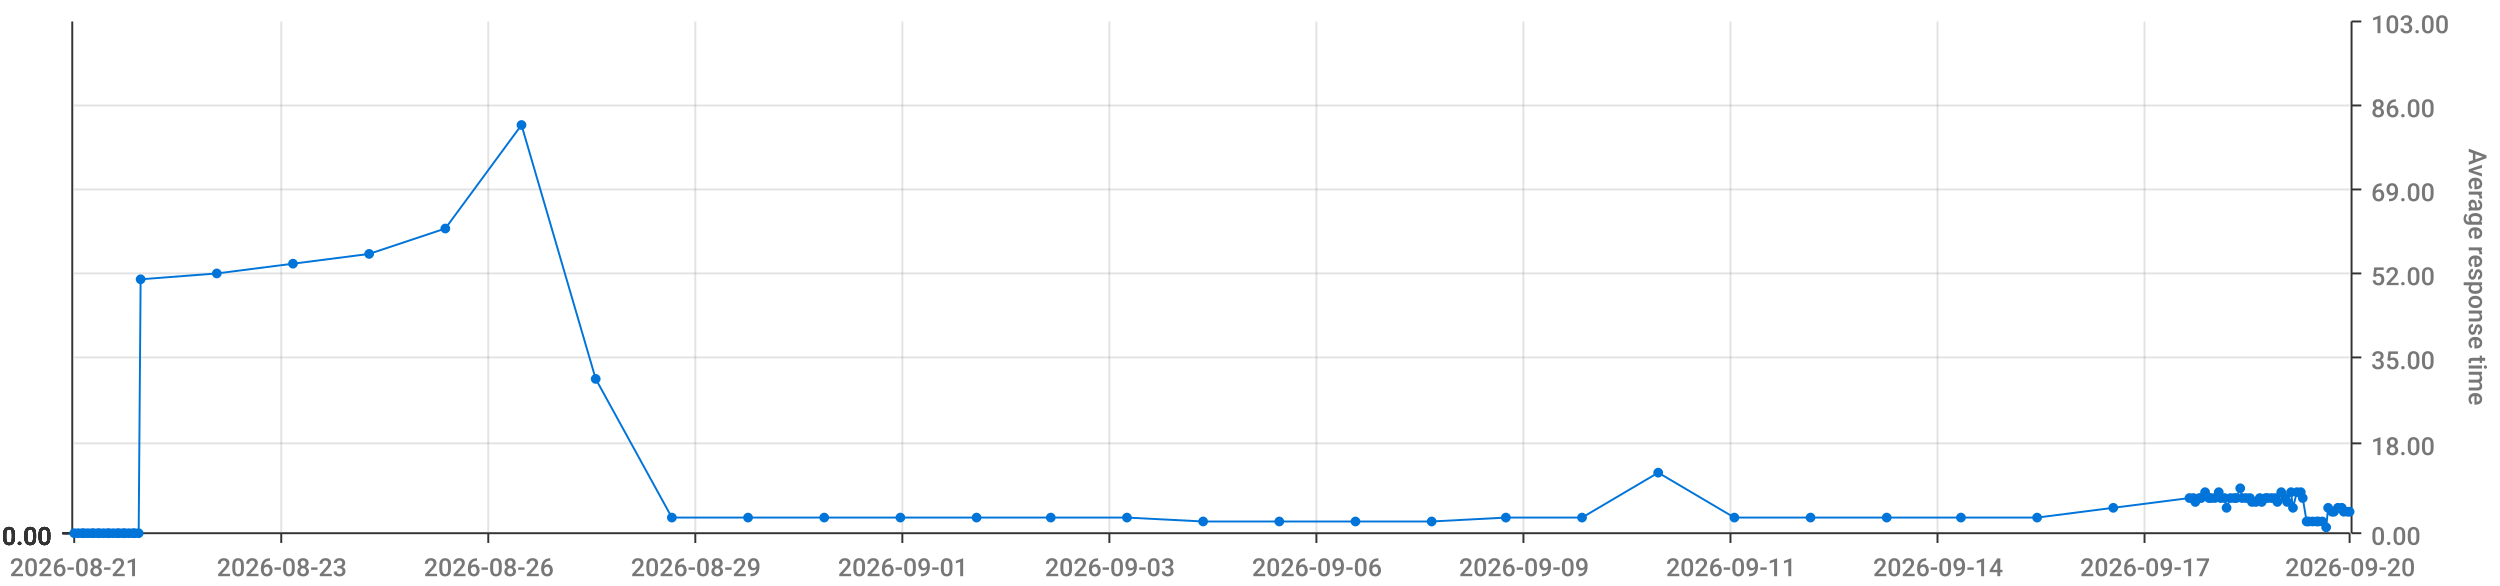
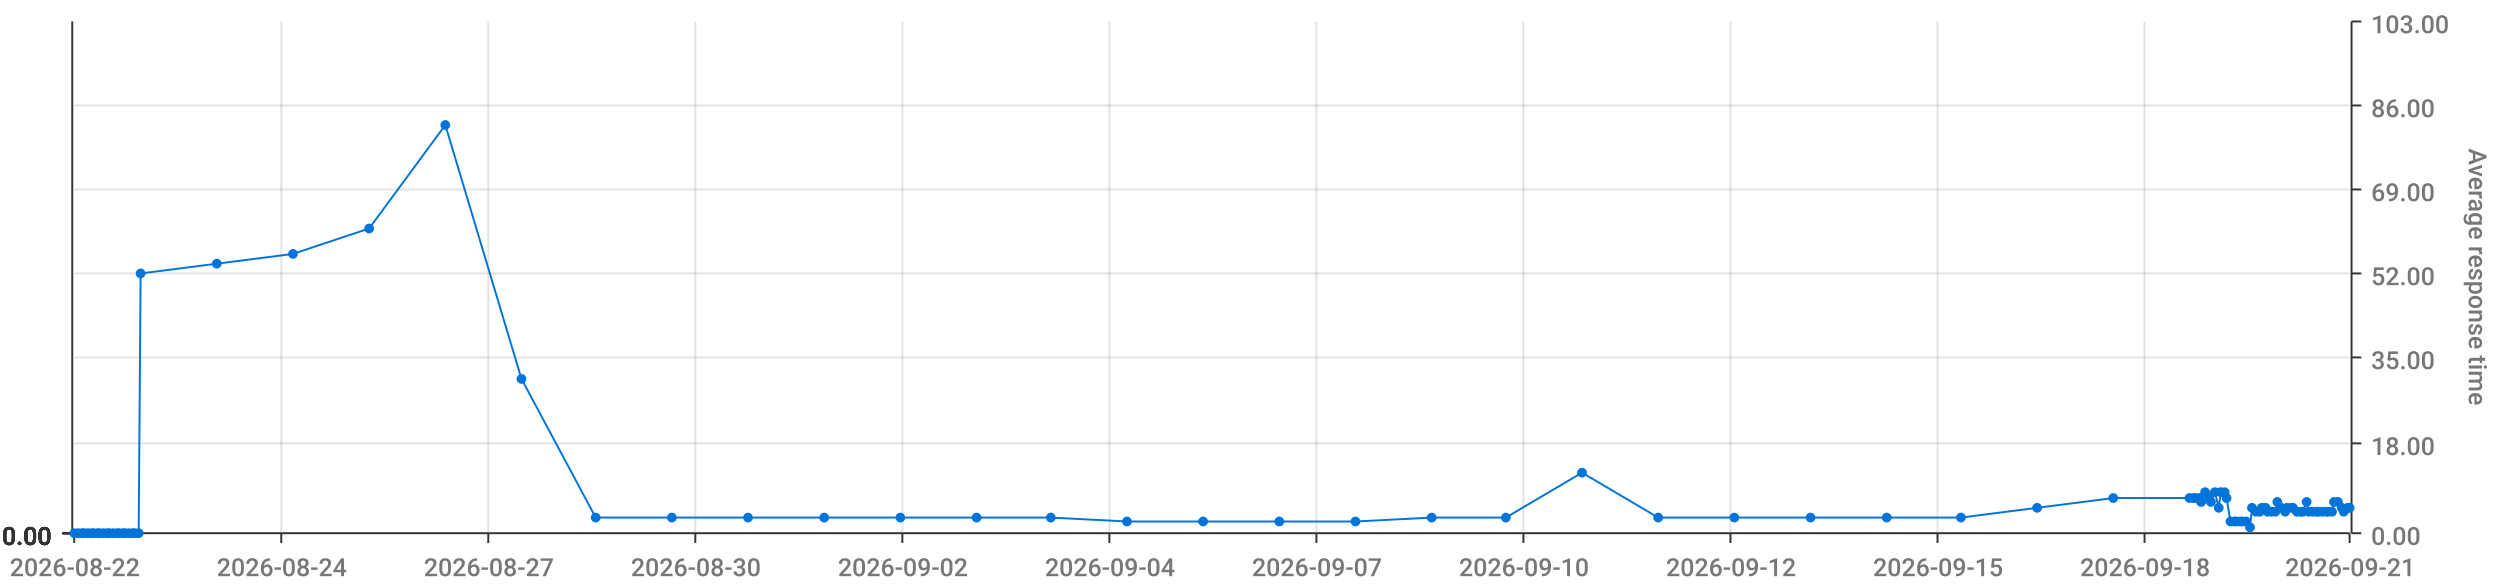
<svg xmlns="http://www.w3.org/2000/svg" viewBox="0 0 1280 300">
  <path d="M 0 0 L 1280 0 L 1280 300 L 0 300 L 0 0" style="stroke-width:0;stroke:rgba(255,255,255,1.0);fill:rgba(255,255,255,0.0)" />
  <path d="M 38 11 L 1203 11 L 1203 273 L 38 273 L 38 11" style="stroke-width:0;stroke:rgba(255,255,255,1.0);fill:rgba(255,255,255,0.0)" />
  <path d="M 38 273 L 1203 273" style="stroke-width:1;stroke:rgba(51,51,51,1.0);fill:rgba(255,255,255,0.0)" />
  <path d="M 38 273 L 38 278" style="stroke-width:1;stroke:rgba(51,51,51,1.0);fill:rgba(255,255,255,0.0)" />
-   <text x="5" y="295" style="stroke-width:0;stroke:none;fill:rgba(119,119,119,1.0);font-size:12.8px;font-family:'Roboto Medium',sans-serif">2026-08-21</text>
+   <text x="5" y="295" style="stroke-width:0;stroke:none;fill:rgba(119,119,119,1.0);font-size:12.8px;font-family:'Roboto Medium',sans-serif">2026-08-22</text>
  <path d="M 144 273 L 144 278" style="stroke-width:1;stroke:rgba(51,51,51,1.0);fill:rgba(255,255,255,0.0)" />
-   <text x="111" y="295" style="stroke-width:0;stroke:none;fill:rgba(119,119,119,1.0);font-size:12.8px;font-family:'Roboto Medium',sans-serif">2026-08-23</text>
+   <text x="111" y="295" style="stroke-width:0;stroke:none;fill:rgba(119,119,119,1.0);font-size:12.8px;font-family:'Roboto Medium',sans-serif">2026-08-24</text>
  <path d="M 250 273 L 250 278" style="stroke-width:1;stroke:rgba(51,51,51,1.0);fill:rgba(255,255,255,0.0)" />
-   <text x="217" y="295" style="stroke-width:0;stroke:none;fill:rgba(119,119,119,1.0);font-size:12.8px;font-family:'Roboto Medium',sans-serif">2026-08-26</text>
+   <text x="217" y="295" style="stroke-width:0;stroke:none;fill:rgba(119,119,119,1.0);font-size:12.8px;font-family:'Roboto Medium',sans-serif">2026-08-27</text>
  <path d="M 356 273 L 356 278" style="stroke-width:1;stroke:rgba(51,51,51,1.0);fill:rgba(255,255,255,0.0)" />
-   <text x="323" y="295" style="stroke-width:0;stroke:none;fill:rgba(119,119,119,1.0);font-size:12.8px;font-family:'Roboto Medium',sans-serif">2026-08-29</text>
+   <text x="323" y="295" style="stroke-width:0;stroke:none;fill:rgba(119,119,119,1.0);font-size:12.8px;font-family:'Roboto Medium',sans-serif">2026-08-30</text>
  <path d="M 462 273 L 462 278" style="stroke-width:1;stroke:rgba(51,51,51,1.0);fill:rgba(255,255,255,0.0)" />
-   <text x="429" y="295" style="stroke-width:0;stroke:none;fill:rgba(119,119,119,1.0);font-size:12.8px;font-family:'Roboto Medium',sans-serif">2026-09-01</text>
+   <text x="429" y="295" style="stroke-width:0;stroke:none;fill:rgba(119,119,119,1.0);font-size:12.8px;font-family:'Roboto Medium',sans-serif">2026-09-02</text>
  <path d="M 568 273 L 568 278" style="stroke-width:1;stroke:rgba(51,51,51,1.0);fill:rgba(255,255,255,0.0)" />
-   <text x="535" y="295" style="stroke-width:0;stroke:none;fill:rgba(119,119,119,1.0);font-size:12.8px;font-family:'Roboto Medium',sans-serif">2026-09-03</text>
+   <text x="535" y="295" style="stroke-width:0;stroke:none;fill:rgba(119,119,119,1.0);font-size:12.8px;font-family:'Roboto Medium',sans-serif">2026-09-04</text>
  <path d="M 674 273 L 674 278" style="stroke-width:1;stroke:rgba(51,51,51,1.0);fill:rgba(255,255,255,0.0)" />
-   <text x="641" y="295" style="stroke-width:0;stroke:none;fill:rgba(119,119,119,1.0);font-size:12.8px;font-family:'Roboto Medium',sans-serif">2026-09-06</text>
+   <text x="641" y="295" style="stroke-width:0;stroke:none;fill:rgba(119,119,119,1.0);font-size:12.8px;font-family:'Roboto Medium',sans-serif">2026-09-07</text>
  <path d="M 780 273 L 780 278" style="stroke-width:1;stroke:rgba(51,51,51,1.0);fill:rgba(255,255,255,0.0)" />
-   <text x="747" y="295" style="stroke-width:0;stroke:none;fill:rgba(119,119,119,1.0);font-size:12.8px;font-family:'Roboto Medium',sans-serif">2026-09-09</text>
+   <text x="747" y="295" style="stroke-width:0;stroke:none;fill:rgba(119,119,119,1.0);font-size:12.8px;font-family:'Roboto Medium',sans-serif">2026-09-10</text>
  <path d="M 886 273 L 886 278" style="stroke-width:1;stroke:rgba(51,51,51,1.0);fill:rgba(255,255,255,0.0)" />
-   <text x="853" y="295" style="stroke-width:0;stroke:none;fill:rgba(119,119,119,1.0);font-size:12.8px;font-family:'Roboto Medium',sans-serif">2026-09-11</text>
+   <text x="853" y="295" style="stroke-width:0;stroke:none;fill:rgba(119,119,119,1.0);font-size:12.8px;font-family:'Roboto Medium',sans-serif">2026-09-12</text>
  <path d="M 992 273 L 992 278" style="stroke-width:1;stroke:rgba(51,51,51,1.0);fill:rgba(255,255,255,0.0)" />
-   <text x="959" y="295" style="stroke-width:0;stroke:none;fill:rgba(119,119,119,1.0);font-size:12.8px;font-family:'Roboto Medium',sans-serif">2026-09-14</text>
+   <text x="959" y="295" style="stroke-width:0;stroke:none;fill:rgba(119,119,119,1.0);font-size:12.8px;font-family:'Roboto Medium',sans-serif">2026-09-15</text>
  <path d="M 1098 273 L 1098 278" style="stroke-width:1;stroke:rgba(51,51,51,1.0);fill:rgba(255,255,255,0.0)" />
-   <text x="1065" y="295" style="stroke-width:0;stroke:none;fill:rgba(119,119,119,1.0);font-size:12.8px;font-family:'Roboto Medium',sans-serif">2026-09-17</text>
+   <text x="1065" y="295" style="stroke-width:0;stroke:none;fill:rgba(119,119,119,1.0);font-size:12.8px;font-family:'Roboto Medium',sans-serif">2026-09-18</text>
  <path d="M 1203 273 L 1203 278" style="stroke-width:1;stroke:rgba(51,51,51,1.0);fill:rgba(255,255,255,0.0)" />
-   <text x="1170" y="295" style="stroke-width:0;stroke:none;fill:rgba(119,119,119,1.0);font-size:12.8px;font-family:'Roboto Medium',sans-serif">2026-09-20</text>
+   <text x="1170" y="295" style="stroke-width:0;stroke:none;fill:rgba(119,119,119,1.0);font-size:12.8px;font-family:'Roboto Medium',sans-serif">2026-09-21</text>
  <path d="M 144 273 L 144 11" style="stroke-width:1;stroke:rgba(119,119,119,0.2);fill:none" />
  <path d="M 250 273 L 250 11" style="stroke-width:1;stroke:rgba(119,119,119,0.2);fill:none" />
  <path d="M 356 273 L 356 11" style="stroke-width:1;stroke:rgba(119,119,119,0.2);fill:none" />
  <path d="M 462 273 L 462 11" style="stroke-width:1;stroke:rgba(119,119,119,0.2);fill:none" />
  <path d="M 568 273 L 568 11" style="stroke-width:1;stroke:rgba(119,119,119,0.2);fill:none" />
  <path d="M 674 273 L 674 11" style="stroke-width:1;stroke:rgba(119,119,119,0.2);fill:none" />
  <path d="M 780 273 L 780 11" style="stroke-width:1;stroke:rgba(119,119,119,0.2);fill:none" />
  <path d="M 886 273 L 886 11" style="stroke-width:1;stroke:rgba(119,119,119,0.2);fill:none" />
  <path d="M 992 273 L 992 11" style="stroke-width:1;stroke:rgba(119,119,119,0.2);fill:none" />
  <path d="M 1098 273 L 1098 11" style="stroke-width:1;stroke:rgba(119,119,119,0.2);fill:none" />
  <path d="M 1204 273 L 1204 11" style="stroke-width:1;stroke:rgba(51,51,51,1.0);fill:rgba(255,255,255,0.0)" />
  <path d="M 1204 273 L 1209 273" style="stroke-width:1;stroke:rgba(51,51,51,1.0);fill:rgba(255,255,255,0.0)" />
  <text x="1214" y="279" style="stroke-width:0;stroke:none;fill:rgba(119,119,119,1.0);font-size:12.8px;font-family:'Roboto Medium',sans-serif">0.00</text>
  <path d="M 1204 227 L 1209 227" style="stroke-width:1;stroke:rgba(51,51,51,1.0);fill:rgba(255,255,255,0.0)" />
  <text x="1214" y="233" style="stroke-width:0;stroke:none;fill:rgba(119,119,119,1.0);font-size:12.8px;font-family:'Roboto Medium',sans-serif">18.00</text>
  <path d="M 1204 183 L 1209 183" style="stroke-width:1;stroke:rgba(51,51,51,1.0);fill:rgba(255,255,255,0.0)" />
  <text x="1214" y="189" style="stroke-width:0;stroke:none;fill:rgba(119,119,119,1.0);font-size:12.8px;font-family:'Roboto Medium',sans-serif">35.00</text>
  <path d="M 1204 140 L 1209 140" style="stroke-width:1;stroke:rgba(51,51,51,1.0);fill:rgba(255,255,255,0.0)" />
  <text x="1214" y="146" style="stroke-width:0;stroke:none;fill:rgba(119,119,119,1.0);font-size:12.8px;font-family:'Roboto Medium',sans-serif">52.00</text>
  <path d="M 1204 97 L 1209 97" style="stroke-width:1;stroke:rgba(51,51,51,1.0);fill:rgba(255,255,255,0.0)" />
  <text x="1214" y="103" style="stroke-width:0;stroke:none;fill:rgba(119,119,119,1.0);font-size:12.8px;font-family:'Roboto Medium',sans-serif">69.00</text>
  <path d="M 1204 54 L 1209 54" style="stroke-width:1;stroke:rgba(51,51,51,1.0);fill:rgba(255,255,255,0.0)" />
  <text x="1214" y="60" style="stroke-width:0;stroke:none;fill:rgba(119,119,119,1.0);font-size:12.8px;font-family:'Roboto Medium',sans-serif">86.00</text>
  <path d="M 1204 11 L 1209 11" style="stroke-width:1;stroke:rgba(51,51,51,1.0);fill:rgba(255,255,255,0.0)" />
  <text x="1214" y="17" style="stroke-width:0;stroke:none;fill:rgba(119,119,119,1.0);font-size:12.8px;font-family:'Roboto Medium',sans-serif">103.00</text>
  <text x="1264" y="76" style="stroke-width:0;stroke:none;fill:rgba(119,119,119,1.0);font-size:12.8px;font-family:'Roboto Medium',sans-serif" transform="rotate(90.00,1264,76)">Average response time</text>
  <path d="M 38 273 L 1203 273" style="stroke-width:0;stroke:rgba(255,255,255,0.0);fill:none" />
  <path d="M 38 227 L 1203 227" style="stroke-width:1;stroke:rgba(119,119,119,0.2);fill:none" />
  <path d="M 38 183 L 1203 183" style="stroke-width:1;stroke:rgba(119,119,119,0.2);fill:none" />
  <path d="M 38 140 L 1203 140" style="stroke-width:1;stroke:rgba(119,119,119,0.2);fill:none" />
  <path d="M 38 97 L 1203 97" style="stroke-width:1;stroke:rgba(119,119,119,0.2);fill:none" />
  <path d="M 38 54 L 1203 54" style="stroke-width:1;stroke:rgba(119,119,119,0.2);fill:none" />
  <path d="M 37 273 L 37 11" style="stroke-width:1;stroke:rgba(51,51,51,1.0);fill:rgba(255,255,255,0.0)" />
  <path d="M 37 273 L 32 273" style="stroke-width:1;stroke:rgba(51,51,51,1.0);fill:rgba(255,255,255,0.0)" />
  <text x="1" y="279" style="stroke-width:0;stroke:none;fill:rgba(51,51,51,1.0);font-size:12.8px;font-family:'Roboto Medium',sans-serif">0.00</text>
  <path d="M 37 273 L 32 273" style="stroke-width:1;stroke:rgba(51,51,51,1.0);fill:rgba(255,255,255,0.0)" />
  <text x="1" y="279" style="stroke-width:0;stroke:none;fill:rgba(51,51,51,1.0);font-size:12.8px;font-family:'Roboto Medium',sans-serif">0.00</text>
  <path d="M 37 273 L 32 273" style="stroke-width:1;stroke:rgba(51,51,51,1.0);fill:rgba(255,255,255,0.0)" />
  <text x="1" y="279" style="stroke-width:0;stroke:none;fill:rgba(51,51,51,1.0);font-size:12.8px;font-family:'Roboto Medium',sans-serif">0.00</text>
  <path d="M 37 273 L 32 273" style="stroke-width:1;stroke:rgba(51,51,51,1.0);fill:rgba(255,255,255,0.0)" />
  <text x="1" y="279" style="stroke-width:0;stroke:none;fill:rgba(51,51,51,1.0);font-size:12.8px;font-family:'Roboto Medium',sans-serif">0.00</text>
  <path d="M 37 273 L 32 273" style="stroke-width:1;stroke:rgba(51,51,51,1.0);fill:rgba(255,255,255,0.0)" />
  <text x="1" y="279" style="stroke-width:0;stroke:none;fill:rgba(51,51,51,1.0);font-size:12.8px;font-family:'Roboto Medium',sans-serif">0.00</text>
  <path d="M 37 273 L 32 273" style="stroke-width:1;stroke:rgba(51,51,51,1.0);fill:rgba(255,255,255,0.0)" />
  <text x="1" y="279" style="stroke-width:0;stroke:none;fill:rgba(51,51,51,1.0);font-size:12.8px;font-family:'Roboto Medium',sans-serif">0.00</text>
  <path d="M 37 273 L 32 273" style="stroke-width:1;stroke:rgba(51,51,51,1.0);fill:rgba(255,255,255,0.0)" />
  <text x="1" y="279" style="stroke-width:0;stroke:none;fill:rgba(51,51,51,1.0);font-size:12.8px;font-family:'Roboto Medium',sans-serif">0.00</text>
  <path d="M 38 273 L 1203 273" style="stroke-width:0;stroke:rgba(255,255,255,0.0);fill:none" />
  <path d="M 38 273 L 1203 273" style="stroke-width:0;stroke:rgba(255,255,255,0.0);fill:none" />
  <path d="M 38 273 L 1203 273" style="stroke-width:0;stroke:rgba(255,255,255,0.0);fill:none" />
  <path d="M 38 273 L 1203 273" style="stroke-width:0;stroke:rgba(255,255,255,0.0);fill:none" />
  <path d="M 38 273 L 1203 273" style="stroke-width:0;stroke:rgba(255,255,255,0.0);fill:none" />
  <path d="M 38 273 L 1203 273" style="stroke-width:0;stroke:rgba(255,255,255,0.0);fill:none" />
-   <path d="M 38 273 L 40 273 L 42 273 L 43 273 L 45 273 L 47 273 L 48 273 L 50 273 L 51 273 L 53 273 L 55 273 L 56 273 L 58 273 L 60 273 L 61 273 L 63 273 L 64 273 L 66 273 L 68 273 L 69 273 L 71 273 L 72 143 L 111 140 L 150 135 L 189 130 L 228 117 L 267 64 L 305 194 L 344 265 L 383 265 L 422 265 L 461 265 L 500 265 L 538 265 L 577 265 L 616 267 L 655 267 L 694 267 L 733 267 L 771 265 L 810 265 L 849 242 L 888 265 L 927 265 L 966 265 L 1004 265 L 1043 265 L 1082 260 L 1121 255 L 1123 255 L 1124 257 L 1126 255 L 1127 255 L 1129 252 L 1131 255 L 1132 255 L 1134 255 L 1136 252 L 1137 255 L 1139 255 L 1140 260 L 1142 255 L 1144 255 L 1145 255 L 1147 250 L 1148 255 L 1150 255 L 1152 255 L 1153 257 L 1155 257 L 1157 255 L 1158 257 L 1160 255 L 1161 255 L 1163 255 L 1165 255 L 1166 257 L 1168 252 L 1170 255 L 1171 257 L 1173 252 L 1174 260 L 1176 252 L 1178 252 L 1179 255 L 1181 267 L 1182 267 L 1184 267 L 1186 267 L 1187 267 L 1189 267 L 1191 270 L 1192 260 L 1194 262 L 1195 262 L 1197 260 L 1199 260 L 1200 262 L 1202 262 L 1203 262" style="stroke-width:1;stroke:rgba(0,116,217,1.0);fill:rgba(255,255,255,0.0)" />
+   <path d="M 38 273 L 40 273 L 42 273 L 43 273 L 45 273 L 47 273 L 48 273 L 50 273 L 51 273 L 53 273 L 55 273 L 56 273 L 58 273 L 60 273 L 61 273 L 63 273 L 64 273 L 66 273 L 68 273 L 69 273 L 71 273 L 72 140 L 111 135 L 150 130 L 189 117 L 228 64 L 267 194 L 305 265 L 344 265 L 383 265 L 422 265 L 461 265 L 500 265 L 538 265 L 577 267 L 616 267 L 655 267 L 694 267 L 733 265 L 771 265 L 810 242 L 849 265 L 888 265 L 927 265 L 966 265 L 1004 265 L 1043 260 L 1082 255 L 1121 255 L 1123 255 L 1124 255 L 1126 255 L 1127 257 L 1129 252 L 1131 255 L 1132 257 L 1134 252 L 1136 260 L 1137 252 L 1139 252 L 1140 255 L 1142 267 L 1144 267 L 1145 267 L 1147 267 L 1148 267 L 1150 267 L 1152 270 L 1153 260 L 1155 262 L 1157 262 L 1158 260 L 1160 260 L 1161 262 L 1163 262 L 1165 262 L 1166 257 L 1168 260 L 1170 262 L 1171 260 L 1173 260 L 1174 260 L 1176 262 L 1178 262 L 1179 262 L 1181 257 L 1182 262 L 1184 262 L 1186 262 L 1187 262 L 1189 262 L 1191 262 L 1192 262 L 1194 262 L 1195 257 L 1197 257 L 1199 260 L 1200 262 L 1202 260 L 1203 260" style="stroke-width:1;stroke:rgba(0,116,217,1.0);fill:rgba(255,255,255,0.0)" />
  <circle cx="38" cy="273" r="2" style="stroke-width:1;stroke:rgba(0,116,217,1.0);fill:rgba(0,116,217,1.0)" />
  <path d="" style="stroke-width:1;stroke:rgba(0,116,217,1.0);fill:rgba(0,116,217,1.0)" />
  <circle cx="40" cy="273" r="2" style="stroke-width:1;stroke:rgba(0,116,217,1.0);fill:rgba(0,116,217,1.0)" />
  <path d="" style="stroke-width:1;stroke:rgba(0,116,217,1.0);fill:rgba(0,116,217,1.0)" />
  <circle cx="42" cy="273" r="2" style="stroke-width:1;stroke:rgba(0,116,217,1.0);fill:rgba(0,116,217,1.0)" />
  <path d="" style="stroke-width:1;stroke:rgba(0,116,217,1.0);fill:rgba(0,116,217,1.0)" />
  <circle cx="43" cy="273" r="2" style="stroke-width:1;stroke:rgba(0,116,217,1.0);fill:rgba(0,116,217,1.0)" />
  <path d="" style="stroke-width:1;stroke:rgba(0,116,217,1.0);fill:rgba(0,116,217,1.0)" />
  <circle cx="45" cy="273" r="2" style="stroke-width:1;stroke:rgba(0,116,217,1.0);fill:rgba(0,116,217,1.0)" />
  <path d="" style="stroke-width:1;stroke:rgba(0,116,217,1.0);fill:rgba(0,116,217,1.0)" />
  <circle cx="47" cy="273" r="2" style="stroke-width:1;stroke:rgba(0,116,217,1.0);fill:rgba(0,116,217,1.0)" />
  <path d="" style="stroke-width:1;stroke:rgba(0,116,217,1.0);fill:rgba(0,116,217,1.0)" />
  <circle cx="48" cy="273" r="2" style="stroke-width:1;stroke:rgba(0,116,217,1.0);fill:rgba(0,116,217,1.0)" />
  <path d="" style="stroke-width:1;stroke:rgba(0,116,217,1.0);fill:rgba(0,116,217,1.0)" />
  <circle cx="50" cy="273" r="2" style="stroke-width:1;stroke:rgba(0,116,217,1.0);fill:rgba(0,116,217,1.0)" />
  <path d="" style="stroke-width:1;stroke:rgba(0,116,217,1.0);fill:rgba(0,116,217,1.0)" />
  <circle cx="51" cy="273" r="2" style="stroke-width:1;stroke:rgba(0,116,217,1.0);fill:rgba(0,116,217,1.0)" />
  <path d="" style="stroke-width:1;stroke:rgba(0,116,217,1.0);fill:rgba(0,116,217,1.0)" />
  <circle cx="53" cy="273" r="2" style="stroke-width:1;stroke:rgba(0,116,217,1.0);fill:rgba(0,116,217,1.0)" />
  <path d="" style="stroke-width:1;stroke:rgba(0,116,217,1.0);fill:rgba(0,116,217,1.0)" />
  <circle cx="55" cy="273" r="2" style="stroke-width:1;stroke:rgba(0,116,217,1.0);fill:rgba(0,116,217,1.0)" />
  <path d="" style="stroke-width:1;stroke:rgba(0,116,217,1.0);fill:rgba(0,116,217,1.0)" />
  <circle cx="56" cy="273" r="2" style="stroke-width:1;stroke:rgba(0,116,217,1.0);fill:rgba(0,116,217,1.0)" />
  <path d="" style="stroke-width:1;stroke:rgba(0,116,217,1.0);fill:rgba(0,116,217,1.0)" />
  <circle cx="58" cy="273" r="2" style="stroke-width:1;stroke:rgba(0,116,217,1.0);fill:rgba(0,116,217,1.0)" />
  <path d="" style="stroke-width:1;stroke:rgba(0,116,217,1.0);fill:rgba(0,116,217,1.0)" />
  <circle cx="60" cy="273" r="2" style="stroke-width:1;stroke:rgba(0,116,217,1.0);fill:rgba(0,116,217,1.0)" />
  <path d="" style="stroke-width:1;stroke:rgba(0,116,217,1.0);fill:rgba(0,116,217,1.0)" />
  <circle cx="61" cy="273" r="2" style="stroke-width:1;stroke:rgba(0,116,217,1.0);fill:rgba(0,116,217,1.0)" />
  <path d="" style="stroke-width:1;stroke:rgba(0,116,217,1.0);fill:rgba(0,116,217,1.0)" />
  <circle cx="63" cy="273" r="2" style="stroke-width:1;stroke:rgba(0,116,217,1.0);fill:rgba(0,116,217,1.0)" />
  <path d="" style="stroke-width:1;stroke:rgba(0,116,217,1.0);fill:rgba(0,116,217,1.0)" />
  <circle cx="64" cy="273" r="2" style="stroke-width:1;stroke:rgba(0,116,217,1.0);fill:rgba(0,116,217,1.0)" />
  <path d="" style="stroke-width:1;stroke:rgba(0,116,217,1.0);fill:rgba(0,116,217,1.0)" />
  <circle cx="66" cy="273" r="2" style="stroke-width:1;stroke:rgba(0,116,217,1.0);fill:rgba(0,116,217,1.0)" />
  <path d="" style="stroke-width:1;stroke:rgba(0,116,217,1.0);fill:rgba(0,116,217,1.0)" />
  <circle cx="68" cy="273" r="2" style="stroke-width:1;stroke:rgba(0,116,217,1.0);fill:rgba(0,116,217,1.0)" />
  <path d="" style="stroke-width:1;stroke:rgba(0,116,217,1.0);fill:rgba(0,116,217,1.0)" />
  <circle cx="69" cy="273" r="2" style="stroke-width:1;stroke:rgba(0,116,217,1.0);fill:rgba(0,116,217,1.0)" />
  <path d="" style="stroke-width:1;stroke:rgba(0,116,217,1.0);fill:rgba(0,116,217,1.0)" />
  <circle cx="71" cy="273" r="2" style="stroke-width:1;stroke:rgba(0,116,217,1.0);fill:rgba(0,116,217,1.0)" />
  <path d="" style="stroke-width:1;stroke:rgba(0,116,217,1.0);fill:rgba(0,116,217,1.0)" />
-   <circle cx="72" cy="143" r="2" style="stroke-width:1;stroke:rgba(0,116,217,1.0);fill:rgba(0,116,217,1.0)" />
-   <path d="" style="stroke-width:1;stroke:rgba(0,116,217,1.0);fill:rgba(0,116,217,1.0)" />
-   <circle cx="111" cy="140" r="2" style="stroke-width:1;stroke:rgba(0,116,217,1.0);fill:rgba(0,116,217,1.0)" />
-   <path d="" style="stroke-width:1;stroke:rgba(0,116,217,1.0);fill:rgba(0,116,217,1.0)" />
-   <circle cx="150" cy="135" r="2" style="stroke-width:1;stroke:rgba(0,116,217,1.0);fill:rgba(0,116,217,1.0)" />
-   <path d="" style="stroke-width:1;stroke:rgba(0,116,217,1.0);fill:rgba(0,116,217,1.0)" />
-   <circle cx="189" cy="130" r="2" style="stroke-width:1;stroke:rgba(0,116,217,1.0);fill:rgba(0,116,217,1.0)" />
-   <path d="" style="stroke-width:1;stroke:rgba(0,116,217,1.0);fill:rgba(0,116,217,1.0)" />
-   <circle cx="228" cy="117" r="2" style="stroke-width:1;stroke:rgba(0,116,217,1.0);fill:rgba(0,116,217,1.0)" />
-   <path d="" style="stroke-width:1;stroke:rgba(0,116,217,1.0);fill:rgba(0,116,217,1.0)" />
-   <circle cx="267" cy="64" r="2" style="stroke-width:1;stroke:rgba(0,116,217,1.0);fill:rgba(0,116,217,1.0)" />
-   <path d="" style="stroke-width:1;stroke:rgba(0,116,217,1.0);fill:rgba(0,116,217,1.0)" />
-   <circle cx="305" cy="194" r="2" style="stroke-width:1;stroke:rgba(0,116,217,1.0);fill:rgba(0,116,217,1.0)" />
+   <circle cx="72" cy="140" r="2" style="stroke-width:1;stroke:rgba(0,116,217,1.0);fill:rgba(0,116,217,1.0)" />
+   <path d="" style="stroke-width:1;stroke:rgba(0,116,217,1.0);fill:rgba(0,116,217,1.0)" />
+   <circle cx="111" cy="135" r="2" style="stroke-width:1;stroke:rgba(0,116,217,1.0);fill:rgba(0,116,217,1.0)" />
+   <path d="" style="stroke-width:1;stroke:rgba(0,116,217,1.0);fill:rgba(0,116,217,1.0)" />
+   <circle cx="150" cy="130" r="2" style="stroke-width:1;stroke:rgba(0,116,217,1.0);fill:rgba(0,116,217,1.0)" />
+   <path d="" style="stroke-width:1;stroke:rgba(0,116,217,1.0);fill:rgba(0,116,217,1.0)" />
+   <circle cx="189" cy="117" r="2" style="stroke-width:1;stroke:rgba(0,116,217,1.0);fill:rgba(0,116,217,1.0)" />
+   <path d="" style="stroke-width:1;stroke:rgba(0,116,217,1.0);fill:rgba(0,116,217,1.0)" />
+   <circle cx="228" cy="64" r="2" style="stroke-width:1;stroke:rgba(0,116,217,1.0);fill:rgba(0,116,217,1.0)" />
+   <path d="" style="stroke-width:1;stroke:rgba(0,116,217,1.0);fill:rgba(0,116,217,1.0)" />
+   <circle cx="267" cy="194" r="2" style="stroke-width:1;stroke:rgba(0,116,217,1.0);fill:rgba(0,116,217,1.0)" />
+   <path d="" style="stroke-width:1;stroke:rgba(0,116,217,1.0);fill:rgba(0,116,217,1.0)" />
+   <circle cx="305" cy="265" r="2" style="stroke-width:1;stroke:rgba(0,116,217,1.0);fill:rgba(0,116,217,1.0)" />
  <path d="" style="stroke-width:1;stroke:rgba(0,116,217,1.0);fill:rgba(0,116,217,1.0)" />
  <circle cx="344" cy="265" r="2" style="stroke-width:1;stroke:rgba(0,116,217,1.0);fill:rgba(0,116,217,1.0)" />
  <path d="" style="stroke-width:1;stroke:rgba(0,116,217,1.0);fill:rgba(0,116,217,1.0)" />
  <circle cx="383" cy="265" r="2" style="stroke-width:1;stroke:rgba(0,116,217,1.0);fill:rgba(0,116,217,1.0)" />
  <path d="" style="stroke-width:1;stroke:rgba(0,116,217,1.0);fill:rgba(0,116,217,1.0)" />
  <circle cx="422" cy="265" r="2" style="stroke-width:1;stroke:rgba(0,116,217,1.0);fill:rgba(0,116,217,1.0)" />
  <path d="" style="stroke-width:1;stroke:rgba(0,116,217,1.0);fill:rgba(0,116,217,1.0)" />
  <circle cx="461" cy="265" r="2" style="stroke-width:1;stroke:rgba(0,116,217,1.0);fill:rgba(0,116,217,1.0)" />
  <path d="" style="stroke-width:1;stroke:rgba(0,116,217,1.0);fill:rgba(0,116,217,1.0)" />
  <circle cx="500" cy="265" r="2" style="stroke-width:1;stroke:rgba(0,116,217,1.0);fill:rgba(0,116,217,1.0)" />
  <path d="" style="stroke-width:1;stroke:rgba(0,116,217,1.0);fill:rgba(0,116,217,1.0)" />
  <circle cx="538" cy="265" r="2" style="stroke-width:1;stroke:rgba(0,116,217,1.0);fill:rgba(0,116,217,1.0)" />
  <path d="" style="stroke-width:1;stroke:rgba(0,116,217,1.0);fill:rgba(0,116,217,1.0)" />
-   <circle cx="577" cy="265" r="2" style="stroke-width:1;stroke:rgba(0,116,217,1.0);fill:rgba(0,116,217,1.0)" />
+   <circle cx="577" cy="267" r="2" style="stroke-width:1;stroke:rgba(0,116,217,1.0);fill:rgba(0,116,217,1.0)" />
  <path d="" style="stroke-width:1;stroke:rgba(0,116,217,1.0);fill:rgba(0,116,217,1.0)" />
  <circle cx="616" cy="267" r="2" style="stroke-width:1;stroke:rgba(0,116,217,1.0);fill:rgba(0,116,217,1.0)" />
  <path d="" style="stroke-width:1;stroke:rgba(0,116,217,1.0);fill:rgba(0,116,217,1.0)" />
  <circle cx="655" cy="267" r="2" style="stroke-width:1;stroke:rgba(0,116,217,1.0);fill:rgba(0,116,217,1.0)" />
  <path d="" style="stroke-width:1;stroke:rgba(0,116,217,1.0);fill:rgba(0,116,217,1.0)" />
  <circle cx="694" cy="267" r="2" style="stroke-width:1;stroke:rgba(0,116,217,1.0);fill:rgba(0,116,217,1.0)" />
  <path d="" style="stroke-width:1;stroke:rgba(0,116,217,1.0);fill:rgba(0,116,217,1.0)" />
-   <circle cx="733" cy="267" r="2" style="stroke-width:1;stroke:rgba(0,116,217,1.0);fill:rgba(0,116,217,1.0)" />
+   <circle cx="733" cy="265" r="2" style="stroke-width:1;stroke:rgba(0,116,217,1.0);fill:rgba(0,116,217,1.0)" />
  <path d="" style="stroke-width:1;stroke:rgba(0,116,217,1.0);fill:rgba(0,116,217,1.0)" />
  <circle cx="771" cy="265" r="2" style="stroke-width:1;stroke:rgba(0,116,217,1.0);fill:rgba(0,116,217,1.0)" />
  <path d="" style="stroke-width:1;stroke:rgba(0,116,217,1.0);fill:rgba(0,116,217,1.0)" />
-   <circle cx="810" cy="265" r="2" style="stroke-width:1;stroke:rgba(0,116,217,1.0);fill:rgba(0,116,217,1.0)" />
-   <path d="" style="stroke-width:1;stroke:rgba(0,116,217,1.0);fill:rgba(0,116,217,1.0)" />
-   <circle cx="849" cy="242" r="2" style="stroke-width:1;stroke:rgba(0,116,217,1.0);fill:rgba(0,116,217,1.0)" />
+   <circle cx="810" cy="242" r="2" style="stroke-width:1;stroke:rgba(0,116,217,1.0);fill:rgba(0,116,217,1.0)" />
+   <path d="" style="stroke-width:1;stroke:rgba(0,116,217,1.0);fill:rgba(0,116,217,1.0)" />
+   <circle cx="849" cy="265" r="2" style="stroke-width:1;stroke:rgba(0,116,217,1.0);fill:rgba(0,116,217,1.0)" />
  <path d="" style="stroke-width:1;stroke:rgba(0,116,217,1.0);fill:rgba(0,116,217,1.0)" />
  <circle cx="888" cy="265" r="2" style="stroke-width:1;stroke:rgba(0,116,217,1.0);fill:rgba(0,116,217,1.0)" />
  <path d="" style="stroke-width:1;stroke:rgba(0,116,217,1.0);fill:rgba(0,116,217,1.0)" />
  <circle cx="927" cy="265" r="2" style="stroke-width:1;stroke:rgba(0,116,217,1.0);fill:rgba(0,116,217,1.0)" />
  <path d="" style="stroke-width:1;stroke:rgba(0,116,217,1.0);fill:rgba(0,116,217,1.0)" />
  <circle cx="966" cy="265" r="2" style="stroke-width:1;stroke:rgba(0,116,217,1.0);fill:rgba(0,116,217,1.0)" />
  <path d="" style="stroke-width:1;stroke:rgba(0,116,217,1.0);fill:rgba(0,116,217,1.0)" />
  <circle cx="1004" cy="265" r="2" style="stroke-width:1;stroke:rgba(0,116,217,1.0);fill:rgba(0,116,217,1.0)" />
  <path d="" style="stroke-width:1;stroke:rgba(0,116,217,1.0);fill:rgba(0,116,217,1.0)" />
-   <circle cx="1043" cy="265" r="2" style="stroke-width:1;stroke:rgba(0,116,217,1.0);fill:rgba(0,116,217,1.0)" />
-   <path d="" style="stroke-width:1;stroke:rgba(0,116,217,1.0);fill:rgba(0,116,217,1.0)" />
-   <circle cx="1082" cy="260" r="2" style="stroke-width:1;stroke:rgba(0,116,217,1.0);fill:rgba(0,116,217,1.0)" />
+   <circle cx="1043" cy="260" r="2" style="stroke-width:1;stroke:rgba(0,116,217,1.0);fill:rgba(0,116,217,1.0)" />
+   <path d="" style="stroke-width:1;stroke:rgba(0,116,217,1.0);fill:rgba(0,116,217,1.0)" />
+   <circle cx="1082" cy="255" r="2" style="stroke-width:1;stroke:rgba(0,116,217,1.0);fill:rgba(0,116,217,1.0)" />
  <path d="" style="stroke-width:1;stroke:rgba(0,116,217,1.0);fill:rgba(0,116,217,1.0)" />
  <circle cx="1121" cy="255" r="2" style="stroke-width:1;stroke:rgba(0,116,217,1.0);fill:rgba(0,116,217,1.0)" />
  <path d="" style="stroke-width:1;stroke:rgba(0,116,217,1.0);fill:rgba(0,116,217,1.0)" />
  <circle cx="1123" cy="255" r="2" style="stroke-width:1;stroke:rgba(0,116,217,1.0);fill:rgba(0,116,217,1.0)" />
  <path d="" style="stroke-width:1;stroke:rgba(0,116,217,1.0);fill:rgba(0,116,217,1.0)" />
-   <circle cx="1124" cy="257" r="2" style="stroke-width:1;stroke:rgba(0,116,217,1.0);fill:rgba(0,116,217,1.0)" />
+   <circle cx="1124" cy="255" r="2" style="stroke-width:1;stroke:rgba(0,116,217,1.0);fill:rgba(0,116,217,1.0)" />
  <path d="" style="stroke-width:1;stroke:rgba(0,116,217,1.0);fill:rgba(0,116,217,1.0)" />
  <circle cx="1126" cy="255" r="2" style="stroke-width:1;stroke:rgba(0,116,217,1.0);fill:rgba(0,116,217,1.0)" />
  <path d="" style="stroke-width:1;stroke:rgba(0,116,217,1.0);fill:rgba(0,116,217,1.0)" />
-   <circle cx="1127" cy="255" r="2" style="stroke-width:1;stroke:rgba(0,116,217,1.0);fill:rgba(0,116,217,1.0)" />
+   <circle cx="1127" cy="257" r="2" style="stroke-width:1;stroke:rgba(0,116,217,1.0);fill:rgba(0,116,217,1.0)" />
  <path d="" style="stroke-width:1;stroke:rgba(0,116,217,1.0);fill:rgba(0,116,217,1.0)" />
  <circle cx="1129" cy="252" r="2" style="stroke-width:1;stroke:rgba(0,116,217,1.0);fill:rgba(0,116,217,1.0)" />
  <path d="" style="stroke-width:1;stroke:rgba(0,116,217,1.0);fill:rgba(0,116,217,1.0)" />
  <circle cx="1131" cy="255" r="2" style="stroke-width:1;stroke:rgba(0,116,217,1.0);fill:rgba(0,116,217,1.0)" />
  <path d="" style="stroke-width:1;stroke:rgba(0,116,217,1.0);fill:rgba(0,116,217,1.0)" />
-   <circle cx="1132" cy="255" r="2" style="stroke-width:1;stroke:rgba(0,116,217,1.0);fill:rgba(0,116,217,1.0)" />
-   <path d="" style="stroke-width:1;stroke:rgba(0,116,217,1.0);fill:rgba(0,116,217,1.0)" />
-   <circle cx="1134" cy="255" r="2" style="stroke-width:1;stroke:rgba(0,116,217,1.0);fill:rgba(0,116,217,1.0)" />
-   <path d="" style="stroke-width:1;stroke:rgba(0,116,217,1.0);fill:rgba(0,116,217,1.0)" />
-   <circle cx="1136" cy="252" r="2" style="stroke-width:1;stroke:rgba(0,116,217,1.0);fill:rgba(0,116,217,1.0)" />
-   <path d="" style="stroke-width:1;stroke:rgba(0,116,217,1.0);fill:rgba(0,116,217,1.0)" />
-   <circle cx="1137" cy="255" r="2" style="stroke-width:1;stroke:rgba(0,116,217,1.0);fill:rgba(0,116,217,1.0)" />
-   <path d="" style="stroke-width:1;stroke:rgba(0,116,217,1.0);fill:rgba(0,116,217,1.0)" />
-   <circle cx="1139" cy="255" r="2" style="stroke-width:1;stroke:rgba(0,116,217,1.0);fill:rgba(0,116,217,1.0)" />
-   <path d="" style="stroke-width:1;stroke:rgba(0,116,217,1.0);fill:rgba(0,116,217,1.0)" />
-   <circle cx="1140" cy="260" r="2" style="stroke-width:1;stroke:rgba(0,116,217,1.0);fill:rgba(0,116,217,1.0)" />
-   <path d="" style="stroke-width:1;stroke:rgba(0,116,217,1.0);fill:rgba(0,116,217,1.0)" />
-   <circle cx="1142" cy="255" r="2" style="stroke-width:1;stroke:rgba(0,116,217,1.0);fill:rgba(0,116,217,1.0)" />
-   <path d="" style="stroke-width:1;stroke:rgba(0,116,217,1.0);fill:rgba(0,116,217,1.0)" />
-   <circle cx="1144" cy="255" r="2" style="stroke-width:1;stroke:rgba(0,116,217,1.0);fill:rgba(0,116,217,1.0)" />
-   <path d="" style="stroke-width:1;stroke:rgba(0,116,217,1.0);fill:rgba(0,116,217,1.0)" />
-   <circle cx="1145" cy="255" r="2" style="stroke-width:1;stroke:rgba(0,116,217,1.0);fill:rgba(0,116,217,1.0)" />
-   <path d="" style="stroke-width:1;stroke:rgba(0,116,217,1.0);fill:rgba(0,116,217,1.0)" />
-   <circle cx="1147" cy="250" r="2" style="stroke-width:1;stroke:rgba(0,116,217,1.0);fill:rgba(0,116,217,1.0)" />
-   <path d="" style="stroke-width:1;stroke:rgba(0,116,217,1.0);fill:rgba(0,116,217,1.0)" />
-   <circle cx="1148" cy="255" r="2" style="stroke-width:1;stroke:rgba(0,116,217,1.0);fill:rgba(0,116,217,1.0)" />
-   <path d="" style="stroke-width:1;stroke:rgba(0,116,217,1.0);fill:rgba(0,116,217,1.0)" />
-   <circle cx="1150" cy="255" r="2" style="stroke-width:1;stroke:rgba(0,116,217,1.0);fill:rgba(0,116,217,1.0)" />
-   <path d="" style="stroke-width:1;stroke:rgba(0,116,217,1.0);fill:rgba(0,116,217,1.0)" />
-   <circle cx="1152" cy="255" r="2" style="stroke-width:1;stroke:rgba(0,116,217,1.0);fill:rgba(0,116,217,1.0)" />
-   <path d="" style="stroke-width:1;stroke:rgba(0,116,217,1.0);fill:rgba(0,116,217,1.0)" />
-   <circle cx="1153" cy="257" r="2" style="stroke-width:1;stroke:rgba(0,116,217,1.0);fill:rgba(0,116,217,1.0)" />
-   <path d="" style="stroke-width:1;stroke:rgba(0,116,217,1.0);fill:rgba(0,116,217,1.0)" />
-   <circle cx="1155" cy="257" r="2" style="stroke-width:1;stroke:rgba(0,116,217,1.0);fill:rgba(0,116,217,1.0)" />
-   <path d="" style="stroke-width:1;stroke:rgba(0,116,217,1.0);fill:rgba(0,116,217,1.0)" />
-   <circle cx="1157" cy="255" r="2" style="stroke-width:1;stroke:rgba(0,116,217,1.0);fill:rgba(0,116,217,1.0)" />
-   <path d="" style="stroke-width:1;stroke:rgba(0,116,217,1.0);fill:rgba(0,116,217,1.0)" />
-   <circle cx="1158" cy="257" r="2" style="stroke-width:1;stroke:rgba(0,116,217,1.0);fill:rgba(0,116,217,1.0)" />
-   <path d="" style="stroke-width:1;stroke:rgba(0,116,217,1.0);fill:rgba(0,116,217,1.0)" />
-   <circle cx="1160" cy="255" r="2" style="stroke-width:1;stroke:rgba(0,116,217,1.0);fill:rgba(0,116,217,1.0)" />
-   <path d="" style="stroke-width:1;stroke:rgba(0,116,217,1.0);fill:rgba(0,116,217,1.0)" />
-   <circle cx="1161" cy="255" r="2" style="stroke-width:1;stroke:rgba(0,116,217,1.0);fill:rgba(0,116,217,1.0)" />
-   <path d="" style="stroke-width:1;stroke:rgba(0,116,217,1.0);fill:rgba(0,116,217,1.0)" />
-   <circle cx="1163" cy="255" r="2" style="stroke-width:1;stroke:rgba(0,116,217,1.0);fill:rgba(0,116,217,1.0)" />
-   <path d="" style="stroke-width:1;stroke:rgba(0,116,217,1.0);fill:rgba(0,116,217,1.0)" />
-   <circle cx="1165" cy="255" r="2" style="stroke-width:1;stroke:rgba(0,116,217,1.0);fill:rgba(0,116,217,1.0)" />
+   <circle cx="1132" cy="257" r="2" style="stroke-width:1;stroke:rgba(0,116,217,1.0);fill:rgba(0,116,217,1.0)" />
+   <path d="" style="stroke-width:1;stroke:rgba(0,116,217,1.0);fill:rgba(0,116,217,1.0)" />
+   <circle cx="1134" cy="252" r="2" style="stroke-width:1;stroke:rgba(0,116,217,1.0);fill:rgba(0,116,217,1.0)" />
+   <path d="" style="stroke-width:1;stroke:rgba(0,116,217,1.0);fill:rgba(0,116,217,1.0)" />
+   <circle cx="1136" cy="260" r="2" style="stroke-width:1;stroke:rgba(0,116,217,1.0);fill:rgba(0,116,217,1.0)" />
+   <path d="" style="stroke-width:1;stroke:rgba(0,116,217,1.0);fill:rgba(0,116,217,1.0)" />
+   <circle cx="1137" cy="252" r="2" style="stroke-width:1;stroke:rgba(0,116,217,1.0);fill:rgba(0,116,217,1.0)" />
+   <path d="" style="stroke-width:1;stroke:rgba(0,116,217,1.0);fill:rgba(0,116,217,1.0)" />
+   <circle cx="1139" cy="252" r="2" style="stroke-width:1;stroke:rgba(0,116,217,1.0);fill:rgba(0,116,217,1.0)" />
+   <path d="" style="stroke-width:1;stroke:rgba(0,116,217,1.0);fill:rgba(0,116,217,1.0)" />
+   <circle cx="1140" cy="255" r="2" style="stroke-width:1;stroke:rgba(0,116,217,1.0);fill:rgba(0,116,217,1.0)" />
+   <path d="" style="stroke-width:1;stroke:rgba(0,116,217,1.0);fill:rgba(0,116,217,1.0)" />
+   <circle cx="1142" cy="267" r="2" style="stroke-width:1;stroke:rgba(0,116,217,1.0);fill:rgba(0,116,217,1.0)" />
+   <path d="" style="stroke-width:1;stroke:rgba(0,116,217,1.0);fill:rgba(0,116,217,1.0)" />
+   <circle cx="1144" cy="267" r="2" style="stroke-width:1;stroke:rgba(0,116,217,1.0);fill:rgba(0,116,217,1.0)" />
+   <path d="" style="stroke-width:1;stroke:rgba(0,116,217,1.0);fill:rgba(0,116,217,1.0)" />
+   <circle cx="1145" cy="267" r="2" style="stroke-width:1;stroke:rgba(0,116,217,1.0);fill:rgba(0,116,217,1.0)" />
+   <path d="" style="stroke-width:1;stroke:rgba(0,116,217,1.0);fill:rgba(0,116,217,1.0)" />
+   <circle cx="1147" cy="267" r="2" style="stroke-width:1;stroke:rgba(0,116,217,1.0);fill:rgba(0,116,217,1.0)" />
+   <path d="" style="stroke-width:1;stroke:rgba(0,116,217,1.0);fill:rgba(0,116,217,1.0)" />
+   <circle cx="1148" cy="267" r="2" style="stroke-width:1;stroke:rgba(0,116,217,1.0);fill:rgba(0,116,217,1.0)" />
+   <path d="" style="stroke-width:1;stroke:rgba(0,116,217,1.0);fill:rgba(0,116,217,1.0)" />
+   <circle cx="1150" cy="267" r="2" style="stroke-width:1;stroke:rgba(0,116,217,1.0);fill:rgba(0,116,217,1.0)" />
+   <path d="" style="stroke-width:1;stroke:rgba(0,116,217,1.0);fill:rgba(0,116,217,1.0)" />
+   <circle cx="1152" cy="270" r="2" style="stroke-width:1;stroke:rgba(0,116,217,1.0);fill:rgba(0,116,217,1.0)" />
+   <path d="" style="stroke-width:1;stroke:rgba(0,116,217,1.0);fill:rgba(0,116,217,1.0)" />
+   <circle cx="1153" cy="260" r="2" style="stroke-width:1;stroke:rgba(0,116,217,1.0);fill:rgba(0,116,217,1.0)" />
+   <path d="" style="stroke-width:1;stroke:rgba(0,116,217,1.0);fill:rgba(0,116,217,1.0)" />
+   <circle cx="1155" cy="262" r="2" style="stroke-width:1;stroke:rgba(0,116,217,1.0);fill:rgba(0,116,217,1.0)" />
+   <path d="" style="stroke-width:1;stroke:rgba(0,116,217,1.0);fill:rgba(0,116,217,1.0)" />
+   <circle cx="1157" cy="262" r="2" style="stroke-width:1;stroke:rgba(0,116,217,1.0);fill:rgba(0,116,217,1.0)" />
+   <path d="" style="stroke-width:1;stroke:rgba(0,116,217,1.0);fill:rgba(0,116,217,1.0)" />
+   <circle cx="1158" cy="260" r="2" style="stroke-width:1;stroke:rgba(0,116,217,1.0);fill:rgba(0,116,217,1.0)" />
+   <path d="" style="stroke-width:1;stroke:rgba(0,116,217,1.0);fill:rgba(0,116,217,1.0)" />
+   <circle cx="1160" cy="260" r="2" style="stroke-width:1;stroke:rgba(0,116,217,1.0);fill:rgba(0,116,217,1.0)" />
+   <path d="" style="stroke-width:1;stroke:rgba(0,116,217,1.0);fill:rgba(0,116,217,1.0)" />
+   <circle cx="1161" cy="262" r="2" style="stroke-width:1;stroke:rgba(0,116,217,1.0);fill:rgba(0,116,217,1.0)" />
+   <path d="" style="stroke-width:1;stroke:rgba(0,116,217,1.0);fill:rgba(0,116,217,1.0)" />
+   <circle cx="1163" cy="262" r="2" style="stroke-width:1;stroke:rgba(0,116,217,1.0);fill:rgba(0,116,217,1.0)" />
+   <path d="" style="stroke-width:1;stroke:rgba(0,116,217,1.0);fill:rgba(0,116,217,1.0)" />
+   <circle cx="1165" cy="262" r="2" style="stroke-width:1;stroke:rgba(0,116,217,1.0);fill:rgba(0,116,217,1.0)" />
  <path d="" style="stroke-width:1;stroke:rgba(0,116,217,1.0);fill:rgba(0,116,217,1.0)" />
  <circle cx="1166" cy="257" r="2" style="stroke-width:1;stroke:rgba(0,116,217,1.0);fill:rgba(0,116,217,1.0)" />
  <path d="" style="stroke-width:1;stroke:rgba(0,116,217,1.0);fill:rgba(0,116,217,1.0)" />
-   <circle cx="1168" cy="252" r="2" style="stroke-width:1;stroke:rgba(0,116,217,1.0);fill:rgba(0,116,217,1.0)" />
-   <path d="" style="stroke-width:1;stroke:rgba(0,116,217,1.0);fill:rgba(0,116,217,1.0)" />
-   <circle cx="1170" cy="255" r="2" style="stroke-width:1;stroke:rgba(0,116,217,1.0);fill:rgba(0,116,217,1.0)" />
-   <path d="" style="stroke-width:1;stroke:rgba(0,116,217,1.0);fill:rgba(0,116,217,1.0)" />
-   <circle cx="1171" cy="257" r="2" style="stroke-width:1;stroke:rgba(0,116,217,1.0);fill:rgba(0,116,217,1.0)" />
-   <path d="" style="stroke-width:1;stroke:rgba(0,116,217,1.0);fill:rgba(0,116,217,1.0)" />
-   <circle cx="1173" cy="252" r="2" style="stroke-width:1;stroke:rgba(0,116,217,1.0);fill:rgba(0,116,217,1.0)" />
+   <circle cx="1168" cy="260" r="2" style="stroke-width:1;stroke:rgba(0,116,217,1.0);fill:rgba(0,116,217,1.0)" />
+   <path d="" style="stroke-width:1;stroke:rgba(0,116,217,1.0);fill:rgba(0,116,217,1.0)" />
+   <circle cx="1170" cy="262" r="2" style="stroke-width:1;stroke:rgba(0,116,217,1.0);fill:rgba(0,116,217,1.0)" />
+   <path d="" style="stroke-width:1;stroke:rgba(0,116,217,1.0);fill:rgba(0,116,217,1.0)" />
+   <circle cx="1171" cy="260" r="2" style="stroke-width:1;stroke:rgba(0,116,217,1.0);fill:rgba(0,116,217,1.0)" />
+   <path d="" style="stroke-width:1;stroke:rgba(0,116,217,1.0);fill:rgba(0,116,217,1.0)" />
+   <circle cx="1173" cy="260" r="2" style="stroke-width:1;stroke:rgba(0,116,217,1.0);fill:rgba(0,116,217,1.0)" />
  <path d="" style="stroke-width:1;stroke:rgba(0,116,217,1.0);fill:rgba(0,116,217,1.0)" />
  <circle cx="1174" cy="260" r="2" style="stroke-width:1;stroke:rgba(0,116,217,1.0);fill:rgba(0,116,217,1.0)" />
  <path d="" style="stroke-width:1;stroke:rgba(0,116,217,1.0);fill:rgba(0,116,217,1.0)" />
-   <circle cx="1176" cy="252" r="2" style="stroke-width:1;stroke:rgba(0,116,217,1.0);fill:rgba(0,116,217,1.0)" />
-   <path d="" style="stroke-width:1;stroke:rgba(0,116,217,1.0);fill:rgba(0,116,217,1.0)" />
-   <circle cx="1178" cy="252" r="2" style="stroke-width:1;stroke:rgba(0,116,217,1.0);fill:rgba(0,116,217,1.0)" />
-   <path d="" style="stroke-width:1;stroke:rgba(0,116,217,1.0);fill:rgba(0,116,217,1.0)" />
-   <circle cx="1179" cy="255" r="2" style="stroke-width:1;stroke:rgba(0,116,217,1.0);fill:rgba(0,116,217,1.0)" />
-   <path d="" style="stroke-width:1;stroke:rgba(0,116,217,1.0);fill:rgba(0,116,217,1.0)" />
-   <circle cx="1181" cy="267" r="2" style="stroke-width:1;stroke:rgba(0,116,217,1.0);fill:rgba(0,116,217,1.0)" />
-   <path d="" style="stroke-width:1;stroke:rgba(0,116,217,1.0);fill:rgba(0,116,217,1.0)" />
-   <circle cx="1182" cy="267" r="2" style="stroke-width:1;stroke:rgba(0,116,217,1.0);fill:rgba(0,116,217,1.0)" />
-   <path d="" style="stroke-width:1;stroke:rgba(0,116,217,1.0);fill:rgba(0,116,217,1.0)" />
-   <circle cx="1184" cy="267" r="2" style="stroke-width:1;stroke:rgba(0,116,217,1.0);fill:rgba(0,116,217,1.0)" />
-   <path d="" style="stroke-width:1;stroke:rgba(0,116,217,1.0);fill:rgba(0,116,217,1.0)" />
-   <circle cx="1186" cy="267" r="2" style="stroke-width:1;stroke:rgba(0,116,217,1.0);fill:rgba(0,116,217,1.0)" />
-   <path d="" style="stroke-width:1;stroke:rgba(0,116,217,1.0);fill:rgba(0,116,217,1.0)" />
-   <circle cx="1187" cy="267" r="2" style="stroke-width:1;stroke:rgba(0,116,217,1.0);fill:rgba(0,116,217,1.0)" />
-   <path d="" style="stroke-width:1;stroke:rgba(0,116,217,1.0);fill:rgba(0,116,217,1.0)" />
-   <circle cx="1189" cy="267" r="2" style="stroke-width:1;stroke:rgba(0,116,217,1.0);fill:rgba(0,116,217,1.0)" />
-   <path d="" style="stroke-width:1;stroke:rgba(0,116,217,1.0);fill:rgba(0,116,217,1.0)" />
-   <circle cx="1191" cy="270" r="2" style="stroke-width:1;stroke:rgba(0,116,217,1.0);fill:rgba(0,116,217,1.0)" />
-   <path d="" style="stroke-width:1;stroke:rgba(0,116,217,1.0);fill:rgba(0,116,217,1.0)" />
-   <circle cx="1192" cy="260" r="2" style="stroke-width:1;stroke:rgba(0,116,217,1.0);fill:rgba(0,116,217,1.0)" />
+   <circle cx="1176" cy="262" r="2" style="stroke-width:1;stroke:rgba(0,116,217,1.0);fill:rgba(0,116,217,1.0)" />
+   <path d="" style="stroke-width:1;stroke:rgba(0,116,217,1.0);fill:rgba(0,116,217,1.0)" />
+   <circle cx="1178" cy="262" r="2" style="stroke-width:1;stroke:rgba(0,116,217,1.0);fill:rgba(0,116,217,1.0)" />
+   <path d="" style="stroke-width:1;stroke:rgba(0,116,217,1.0);fill:rgba(0,116,217,1.0)" />
+   <circle cx="1179" cy="262" r="2" style="stroke-width:1;stroke:rgba(0,116,217,1.0);fill:rgba(0,116,217,1.0)" />
+   <path d="" style="stroke-width:1;stroke:rgba(0,116,217,1.0);fill:rgba(0,116,217,1.0)" />
+   <circle cx="1181" cy="257" r="2" style="stroke-width:1;stroke:rgba(0,116,217,1.0);fill:rgba(0,116,217,1.0)" />
+   <path d="" style="stroke-width:1;stroke:rgba(0,116,217,1.0);fill:rgba(0,116,217,1.0)" />
+   <circle cx="1182" cy="262" r="2" style="stroke-width:1;stroke:rgba(0,116,217,1.0);fill:rgba(0,116,217,1.0)" />
+   <path d="" style="stroke-width:1;stroke:rgba(0,116,217,1.0);fill:rgba(0,116,217,1.0)" />
+   <circle cx="1184" cy="262" r="2" style="stroke-width:1;stroke:rgba(0,116,217,1.0);fill:rgba(0,116,217,1.0)" />
+   <path d="" style="stroke-width:1;stroke:rgba(0,116,217,1.0);fill:rgba(0,116,217,1.0)" />
+   <circle cx="1186" cy="262" r="2" style="stroke-width:1;stroke:rgba(0,116,217,1.0);fill:rgba(0,116,217,1.0)" />
+   <path d="" style="stroke-width:1;stroke:rgba(0,116,217,1.0);fill:rgba(0,116,217,1.0)" />
+   <circle cx="1187" cy="262" r="2" style="stroke-width:1;stroke:rgba(0,116,217,1.0);fill:rgba(0,116,217,1.0)" />
+   <path d="" style="stroke-width:1;stroke:rgba(0,116,217,1.0);fill:rgba(0,116,217,1.0)" />
+   <circle cx="1189" cy="262" r="2" style="stroke-width:1;stroke:rgba(0,116,217,1.0);fill:rgba(0,116,217,1.0)" />
+   <path d="" style="stroke-width:1;stroke:rgba(0,116,217,1.0);fill:rgba(0,116,217,1.0)" />
+   <circle cx="1191" cy="262" r="2" style="stroke-width:1;stroke:rgba(0,116,217,1.0);fill:rgba(0,116,217,1.0)" />
+   <path d="" style="stroke-width:1;stroke:rgba(0,116,217,1.0);fill:rgba(0,116,217,1.0)" />
+   <circle cx="1192" cy="262" r="2" style="stroke-width:1;stroke:rgba(0,116,217,1.0);fill:rgba(0,116,217,1.0)" />
  <path d="" style="stroke-width:1;stroke:rgba(0,116,217,1.0);fill:rgba(0,116,217,1.0)" />
  <circle cx="1194" cy="262" r="2" style="stroke-width:1;stroke:rgba(0,116,217,1.0);fill:rgba(0,116,217,1.0)" />
  <path d="" style="stroke-width:1;stroke:rgba(0,116,217,1.0);fill:rgba(0,116,217,1.0)" />
-   <circle cx="1195" cy="262" r="2" style="stroke-width:1;stroke:rgba(0,116,217,1.0);fill:rgba(0,116,217,1.0)" />
-   <path d="" style="stroke-width:1;stroke:rgba(0,116,217,1.0);fill:rgba(0,116,217,1.0)" />
-   <circle cx="1197" cy="260" r="2" style="stroke-width:1;stroke:rgba(0,116,217,1.0);fill:rgba(0,116,217,1.0)" />
+   <circle cx="1195" cy="257" r="2" style="stroke-width:1;stroke:rgba(0,116,217,1.0);fill:rgba(0,116,217,1.0)" />
+   <path d="" style="stroke-width:1;stroke:rgba(0,116,217,1.0);fill:rgba(0,116,217,1.0)" />
+   <circle cx="1197" cy="257" r="2" style="stroke-width:1;stroke:rgba(0,116,217,1.0);fill:rgba(0,116,217,1.0)" />
  <path d="" style="stroke-width:1;stroke:rgba(0,116,217,1.0);fill:rgba(0,116,217,1.0)" />
  <circle cx="1199" cy="260" r="2" style="stroke-width:1;stroke:rgba(0,116,217,1.0);fill:rgba(0,116,217,1.0)" />
  <path d="" style="stroke-width:1;stroke:rgba(0,116,217,1.0);fill:rgba(0,116,217,1.0)" />
  <circle cx="1200" cy="262" r="2" style="stroke-width:1;stroke:rgba(0,116,217,1.0);fill:rgba(0,116,217,1.0)" />
  <path d="" style="stroke-width:1;stroke:rgba(0,116,217,1.0);fill:rgba(0,116,217,1.0)" />
-   <circle cx="1202" cy="262" r="2" style="stroke-width:1;stroke:rgba(0,116,217,1.0);fill:rgba(0,116,217,1.0)" />
-   <path d="" style="stroke-width:1;stroke:rgba(0,116,217,1.0);fill:rgba(0,116,217,1.0)" />
-   <circle cx="1203" cy="262" r="2" style="stroke-width:1;stroke:rgba(0,116,217,1.0);fill:rgba(0,116,217,1.0)" />
+   <circle cx="1202" cy="260" r="2" style="stroke-width:1;stroke:rgba(0,116,217,1.0);fill:rgba(0,116,217,1.0)" />
+   <path d="" style="stroke-width:1;stroke:rgba(0,116,217,1.0);fill:rgba(0,116,217,1.0)" />
+   <circle cx="1203" cy="260" r="2" style="stroke-width:1;stroke:rgba(0,116,217,1.0);fill:rgba(0,116,217,1.0)" />
  <path d="" style="stroke-width:1;stroke:rgba(0,116,217,1.0);fill:rgba(0,116,217,1.0)" />
</svg>
